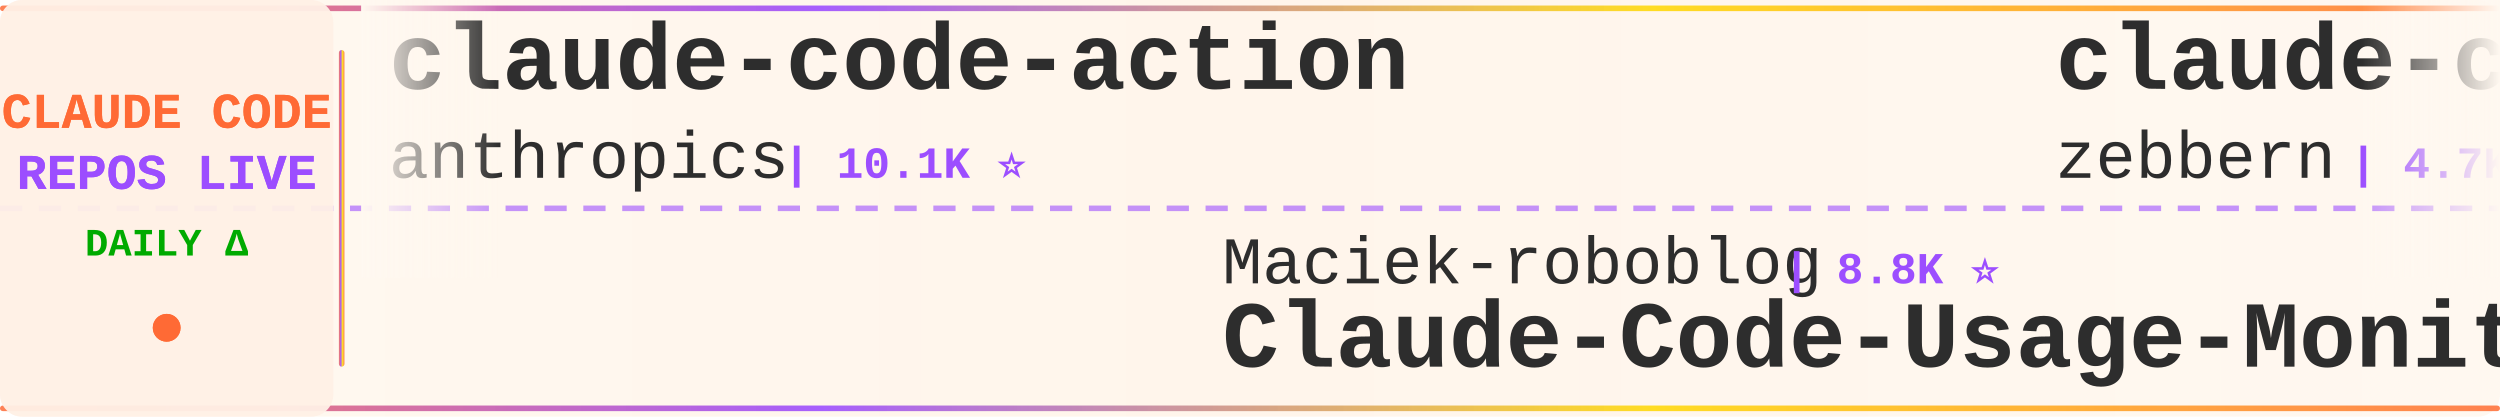
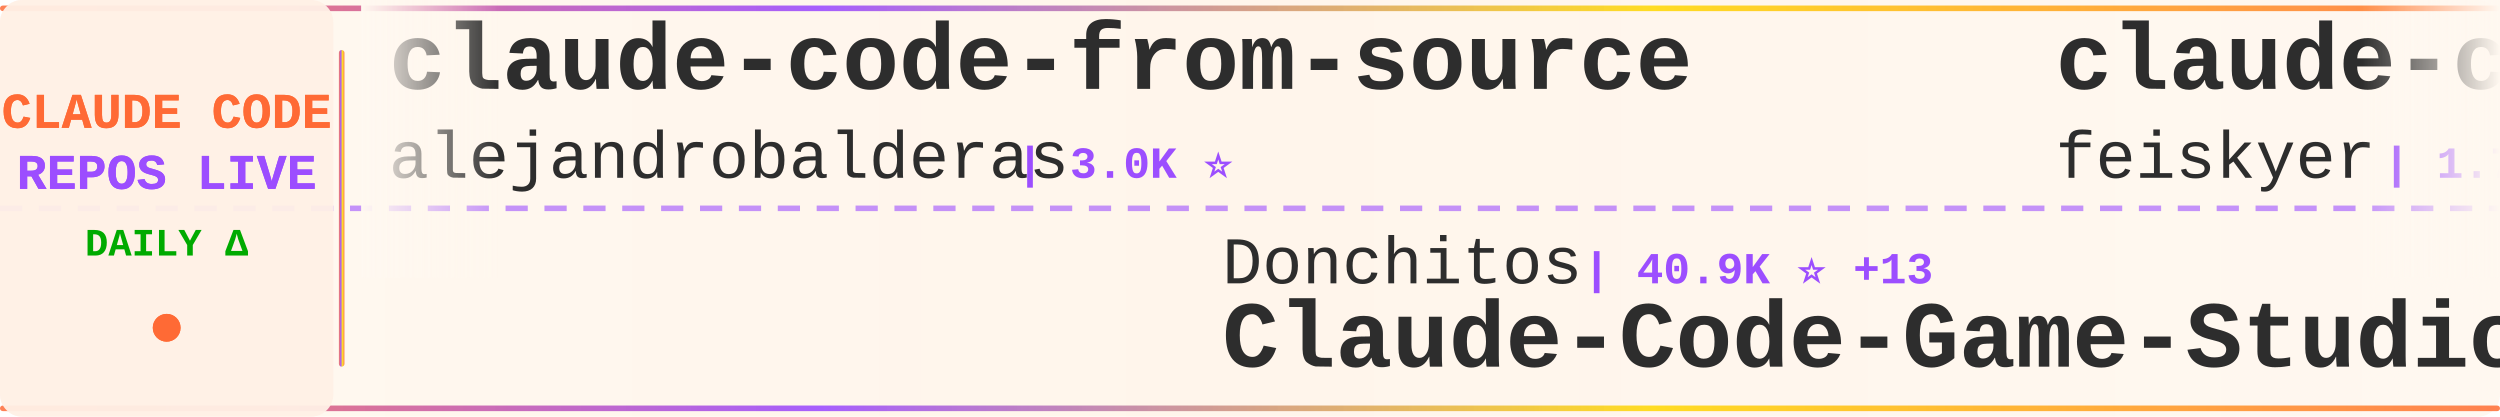
<svg xmlns="http://www.w3.org/2000/svg" width="900" height="150">
  <defs>
    <linearGradient id="tickerBg" x1="0%" y1="0%" x2="100%" y2="0%">
      <stop offset="0%" style="stop-color:#fff8f0;stop-opacity:0.98" />
      <stop offset="50%" style="stop-color:#fff5eb;stop-opacity:1" />
      <stop offset="100%" style="stop-color:#fff8f0;stop-opacity:0.98" />
    </linearGradient>
    <linearGradient id="borderGrad" x1="0%" y1="0%" x2="100%" y2="0%">
      <stop offset="0%" style="stop-color:#FF6B35;stop-opacity:0.85">
        <animate attributeName="stop-opacity" values="0.85;1;0.85" dur="2s" repeatCount="indefinite" />
      </stop>
      <stop offset="33%" style="stop-color:#9C4EFF;stop-opacity:0.9">
        <animate attributeName="stop-opacity" values="0.9;1;0.9" dur="2.2s" repeatCount="indefinite" />
      </stop>
      <stop offset="66%" style="stop-color:#FFD700;stop-opacity:0.85">
        <animate attributeName="stop-opacity" values="0.85;1;0.85" dur="1.8s" repeatCount="indefinite" />
      </stop>
      <stop offset="100%" style="stop-color:#FF6B35;stop-opacity:0.85">
        <animate attributeName="stop-opacity" values="0.85;1;0.85" dur="2s" repeatCount="indefinite" />
      </stop>
    </linearGradient>
    <filter id="textGlow">
      <feGaussianBlur stdDeviation="0.15" result="coloredBlur" />
      <feMerge>
        <feMergeNode in="coloredBlur" />
        <feMergeNode in="SourceGraphic" />
      </feMerge>
    </filter>
    <filter id="metricGlow">
      <feGaussianBlur stdDeviation="0.2" result="coloredBlur" />
      <feMerge>
        <feMergeNode in="coloredBlur" />
        <feMergeNode in="SourceGraphic" />
      </feMerge>
    </filter>
    <linearGradient id="leftFade" x1="0%" y1="0%" x2="100%" y2="0%">
      <stop offset="0%" style="stop-color:#fff8f0;stop-opacity:1" />
      <stop offset="100%" style="stop-color:#fff8f0;stop-opacity:0" />
    </linearGradient>
    <linearGradient id="rightFade" x1="0%" y1="0%" x2="100%" y2="0%">
      <stop offset="0%" style="stop-color:#fff8f0;stop-opacity:0" />
      <stop offset="100%" style="stop-color:#fff8f0;stop-opacity:1" />
    </linearGradient>
  </defs>
  <rect width="900" height="150" fill="url(#tickerBg)" rx="8" />
  <rect x="0" y="2" width="900" height="2" fill="url(#borderGrad)" rx="1" />
  <rect x="0" y="146" width="900" height="2" fill="url(#borderGrad)" rx="1" />
  <line x1="0" y1="75" x2="900" y2="75" stroke="#9C4EFF" stroke-width="2" stroke-dasharray="8 6" opacity="0.6" />
  <rect x="0" y="0" width="120" height="150" fill="#fff0e6" opacity="0.95" rx="8" />
  <text x="60" y="46" font-family="'Courier New', monospace" font-size="18" font-weight="bold" fill="#FF6B35" text-anchor="middle" filter="url(#textGlow)">
    CLAUDE CODE
  </text>
  <text x="60" y="68" font-family="'Courier New', monospace" font-size="18" font-weight="bold" fill="#9C4EFF" text-anchor="middle" filter="url(#textGlow)">
    REPOS LIVE
  </text>
  <text x="60" y="92" font-family="'Courier New', monospace" font-size="14" font-weight="bold" fill="#00aa00" text-anchor="middle">
    DAILY Δ
  </text>
  <circle cx="60" cy="118" r="5" fill="#FF6B35" filter="url(#metricGlow)">
    <animate attributeName="r" values="4;6;4" dur="1.5s" repeatCount="indefinite" />
    <animate attributeName="opacity" values="0.6;1;0.6" dur="1.5s" repeatCount="indefinite" />
  </circle>
  <rect x="122" y="18" width="2" height="114" fill="url(#borderGrad)" rx="1" />
  <clipPath id="tickerClip">
    <rect x="130" y="0" width="770" height="150" />
  </clipPath>
  <g clip-path="url(#tickerClip)">
    <g id="tickerItems">
      <animateTransform attributeName="transform" attributeType="XML" type="translate" from="0 0" to="-3000 0" dur="54s" repeatCount="indefinite" />
      <g transform="translate(0, 0)">
-         <text x="140" y="32" font-family="'Courier New', monospace" font-size="34" font-weight="bold" fill="#2d2d2d">claude-code-action</text>
-         <text x="140" y="64" font-family="'Courier New', monospace" font-size="24" font-weight="normal" fill="#2d2d2d" opacity="1.0">anthropics</text>
-         <text x="282" y="64" font-family="'Courier New', monospace" font-size="16" font-weight="bold" fill="#9C4EFF"> | 10.1K ⭐</text>
+         <text x="140" y="32" font-family="'Courier New', monospace" font-size="34" font-weight="bold" fill="#2d2d2d">claude-code-from-source</text>
+         <text x="140" y="64" font-family="'Courier New', monospace" font-size="24" font-weight="normal" fill="#2d2d2d" opacity="1.0">alejandrobalderas</text>
+         <text x="366" y="64" font-family="'Courier New', monospace" font-size="16" font-weight="bold" fill="#9C4EFF"> | 3.0K ⭐</text>
      </g>
      <g transform="translate(300, 0)">
-         <text x="140" y="102" font-family="'Courier New', monospace" font-size="24" font-weight="normal" fill="#2d2d2d" opacity="1.0">Maciek-roboblog</text>
-         <text x="342" y="102" font-family="'Courier New', monospace" font-size="16" font-weight="bold" fill="#9C4EFF"> | 8.8K ⭐</text>
-         <text x="140" y="132" font-family="'Courier New', monospace" font-size="34" font-weight="bold" fill="#2d2d2d">Claude-Code-Usage-Monito...</text>
+         <text x="140" y="102" font-family="'Courier New', monospace" font-size="24" font-weight="normal" fill="#2d2d2d" opacity="1.0">Donchitos</text>
+         <text x="270" y="102" font-family="'Courier New', monospace" font-size="16" font-weight="bold" fill="#9C4EFF"> | 40.9K ⭐ +13</text>
+         <text x="140" y="132" font-family="'Courier New', monospace" font-size="34" font-weight="bold" fill="#2d2d2d">Claude-Code-Game-Studios</text>
      </g>
      <g transform="translate(600, 0)">
-         <text x="140" y="32" font-family="'Courier New', monospace" font-size="34" font-weight="bold" fill="#2d2d2d">claude-code-guide</text>
-         <text x="140" y="64" font-family="'Courier New', monospace" font-size="24" font-weight="normal" fill="#2d2d2d" opacity="1.0">zebbern</text>
-         <text x="246" y="64" font-family="'Courier New', monospace" font-size="16" font-weight="bold" fill="#9C4EFF"> | 4.7K ⭐</text>
+         <text x="140" y="32" font-family="'Courier New', monospace" font-size="34" font-weight="bold" fill="#2d2d2d">claude-code-settings</text>
+         <text x="140" y="64" font-family="'Courier New', monospace" font-size="24" font-weight="normal" fill="#2d2d2d" opacity="1.0">feiskyer</text>
+         <text x="258" y="64" font-family="'Courier New', monospace" font-size="16" font-weight="bold" fill="#9C4EFF"> | 1.7K ⭐</text>
      </g>
      <g transform="translate(900, 0)">
-         <text x="140" y="102" font-family="'Courier New', monospace" font-size="24" font-weight="normal" fill="#2d2d2d" opacity="1.0">rohitg00</text>
-         <text x="258" y="102" font-family="'Courier New', monospace" font-size="16" font-weight="bold" fill="#9C4EFF"> | 2.9K ⭐</text>
-         <text x="140" y="132" font-family="'Courier New', monospace" font-size="34" font-weight="bold" fill="#2d2d2d">awesome-claude-code-tool...</text>
+         <text x="140" y="102" font-family="'Courier New', monospace" font-size="24" font-weight="normal" fill="#2d2d2d" opacity="1.0">liuup</text>
+         <text x="222" y="102" font-family="'Courier New', monospace" font-size="16" font-weight="bold" fill="#9C4EFF"> | 4.1K ⭐</text>
+         <text x="140" y="132" font-family="'Courier New', monospace" font-size="34" font-weight="bold" fill="#2d2d2d">claude-code-analysis</text>
      </g>
      <g transform="translate(1200, 0)">
-         <text x="140" y="32" font-family="'Courier New', monospace" font-size="34" font-weight="bold" fill="#2d2d2d">Claude-Code</text>
-         <text x="140" y="64" font-family="'Courier New', monospace" font-size="24" font-weight="normal" fill="#2d2d2d" opacity="1.0">KPR111</text>
-         <text x="234" y="64" font-family="'Courier New', monospace" font-size="16" font-weight="bold" fill="#9C4EFF"> | 18 ⭐</text>
+         <text x="140" y="32" font-family="'Courier New', monospace" font-size="34" font-weight="bold" fill="#2d2d2d">claude-code-best-practic...</text>
+         <text x="140" y="64" font-family="'Courier New', monospace" font-size="24" font-weight="normal" fill="#2d2d2d" opacity="1.0">shanraisshan</text>
+         <text x="306" y="64" font-family="'Courier New', monospace" font-size="16" font-weight="bold" fill="#9C4EFF"> | 69.4K ⭐ +1</text>
      </g>
      <g transform="translate(1500, 0)">
-         <text x="140" y="102" font-family="'Courier New', monospace" font-size="24" font-weight="normal" fill="#2d2d2d" opacity="1.0">OrcaWhisper</text>
-         <text x="294" y="102" font-family="'Courier New', monospace" font-size="16" font-weight="bold" fill="#9C4EFF"> | 111 ⭐</text>
-         <text x="140" y="132" font-family="'Courier New', monospace" font-size="34" font-weight="bold" fill="#2d2d2d">Claude-Code</text>
+         <text x="140" y="102" font-family="'Courier New', monospace" font-size="24" font-weight="normal" fill="#2d2d2d" opacity="1.0">VILA-Lab</text>
+         <text x="258" y="102" font-family="'Courier New', monospace" font-size="16" font-weight="bold" fill="#9C4EFF"> | 2.3K ⭐</text>
+         <text x="140" y="132" font-family="'Courier New', monospace" font-size="34" font-weight="bold" fill="#2d2d2d">Dive-into-Claude-Code</text>
      </g>
      <g transform="translate(1800, 0)">
-         <text x="140" y="32" font-family="'Courier New', monospace" font-size="34" font-weight="bold" fill="#2d2d2d">claude-coder</text>
-         <text x="140" y="64" font-family="'Courier New', monospace" font-size="24" font-weight="normal" fill="#2d2d2d" opacity="1.0">kodu-ai</text>
-         <text x="246" y="64" font-family="'Courier New', monospace" font-size="16" font-weight="bold" fill="#9C4EFF"> | 5.2K ⭐</text>
+         <text x="140" y="32" font-family="'Courier New', monospace" font-size="34" font-weight="bold" fill="#2d2d2d">Claude-Code</text>
+         <text x="140" y="64" font-family="'Courier New', monospace" font-size="24" font-weight="normal" fill="#2d2d2d" opacity="1.0">OrcaWhisper</text>
+         <text x="294" y="64" font-family="'Courier New', monospace" font-size="16" font-weight="bold" fill="#9C4EFF"> | 111 ⭐</text>
      </g>
      <g transform="translate(2100, 0)">
-         <text x="140" y="102" font-family="'Courier New', monospace" font-size="24" font-weight="normal" fill="#2d2d2d" opacity="1.0">xu-xiang</text>
-         <text x="258" y="102" font-family="'Courier New', monospace" font-size="16" font-weight="bold" fill="#9C4EFF"> | 2.0K ⭐</text>
-         <text x="140" y="132" font-family="'Courier New', monospace" font-size="34" font-weight="bold" fill="#2d2d2d">everything-claude-code-z...</text>
+         <text x="140" y="102" font-family="'Courier New', monospace" font-size="24" font-weight="normal" fill="#2d2d2d" opacity="1.0">SeemSeam</text>
+         <text x="258" y="102" font-family="'Courier New', monospace" font-size="16" font-weight="bold" fill="#9C4EFF"> | 3.6K ⭐</text>
+         <text x="140" y="132" font-family="'Courier New', monospace" font-size="34" font-weight="bold" fill="#2d2d2d">claude_codex_bridge</text>
      </g>
      <g transform="translate(2400, 0)">
-         <text x="140" y="32" font-family="'Courier New', monospace" font-size="34" font-weight="bold" fill="#2d2d2d">ralph-claude-code</text>
-         <text x="140" y="64" font-family="'Courier New', monospace" font-size="24" font-weight="normal" fill="#2d2d2d" opacity="1.0">frankbria</text>
-         <text x="270" y="64" font-family="'Courier New', monospace" font-size="16" font-weight="bold" fill="#9C4EFF"> | 9.7K ⭐</text>
+         <text x="140" y="32" font-family="'Courier New', monospace" font-size="34" font-weight="bold" fill="#2d2d2d">claude-code-infrastructu...</text>
+         <text x="140" y="64" font-family="'Courier New', monospace" font-size="24" font-weight="normal" fill="#2d2d2d" opacity="1.0">diet103</text>
+         <text x="246" y="64" font-family="'Courier New', monospace" font-size="16" font-weight="bold" fill="#9C4EFF"> | 10.1K ⭐</text>
      </g>
      <g transform="translate(2700, 0)">
-         <text x="140" y="102" font-family="'Courier New', monospace" font-size="24" font-weight="normal" fill="#2d2d2d" opacity="1.0">ChrisWiles</text>
-         <text x="282" y="102" font-family="'Courier New', monospace" font-size="16" font-weight="bold" fill="#9C4EFF"> | 6.1K ⭐</text>
-         <text x="140" y="132" font-family="'Courier New', monospace" font-size="34" font-weight="bold" fill="#2d2d2d">claude-code-showcase</text>
+         <text x="140" y="102" font-family="'Courier New', monospace" font-size="24" font-weight="normal" fill="#2d2d2d" opacity="1.0">pedrohcgs</text>
+         <text x="270" y="102" font-family="'Courier New', monospace" font-size="16" font-weight="bold" fill="#9C4EFF"> | 1.7K ⭐</text>
+         <text x="140" y="132" font-family="'Courier New', monospace" font-size="34" font-weight="bold" fill="#2d2d2d">claude-code-my-workflow</text>
      </g>
      <g transform="translate(3000, 0)">
-         <text x="140" y="32" font-family="'Courier New', monospace" font-size="34" font-weight="bold" fill="#2d2d2d">claude-code-action</text>
-         <text x="140" y="64" font-family="'Courier New', monospace" font-size="24" font-weight="normal" fill="#2d2d2d" opacity="1.0">anthropics</text>
-         <text x="282" y="64" font-family="'Courier New', monospace" font-size="16" font-weight="bold" fill="#9C4EFF"> | 10.1K ⭐</text>
+         <text x="140" y="32" font-family="'Courier New', monospace" font-size="34" font-weight="bold" fill="#2d2d2d">claude-code-from-source</text>
+         <text x="140" y="64" font-family="'Courier New', monospace" font-size="24" font-weight="normal" fill="#2d2d2d" opacity="1.0">alejandrobalderas</text>
+         <text x="366" y="64" font-family="'Courier New', monospace" font-size="16" font-weight="bold" fill="#9C4EFF"> | 3.0K ⭐</text>
      </g>
      <g transform="translate(3300, 0)">
-         <text x="140" y="102" font-family="'Courier New', monospace" font-size="24" font-weight="normal" fill="#2d2d2d" opacity="1.0">Maciek-roboblog</text>
-         <text x="342" y="102" font-family="'Courier New', monospace" font-size="16" font-weight="bold" fill="#9C4EFF"> | 8.8K ⭐</text>
-         <text x="140" y="132" font-family="'Courier New', monospace" font-size="34" font-weight="bold" fill="#2d2d2d">Claude-Code-Usage-Monito...</text>
+         <text x="140" y="102" font-family="'Courier New', monospace" font-size="24" font-weight="normal" fill="#2d2d2d" opacity="1.0">Donchitos</text>
+         <text x="270" y="102" font-family="'Courier New', monospace" font-size="16" font-weight="bold" fill="#9C4EFF"> | 40.9K ⭐ +13</text>
+         <text x="140" y="132" font-family="'Courier New', monospace" font-size="34" font-weight="bold" fill="#2d2d2d">Claude-Code-Game-Studios</text>
      </g>
      <g transform="translate(3600, 0)">
-         <text x="140" y="32" font-family="'Courier New', monospace" font-size="34" font-weight="bold" fill="#2d2d2d">claude-code-guide</text>
-         <text x="140" y="64" font-family="'Courier New', monospace" font-size="24" font-weight="normal" fill="#2d2d2d" opacity="1.0">zebbern</text>
-         <text x="246" y="64" font-family="'Courier New', monospace" font-size="16" font-weight="bold" fill="#9C4EFF"> | 4.7K ⭐</text>
+         <text x="140" y="32" font-family="'Courier New', monospace" font-size="34" font-weight="bold" fill="#2d2d2d">claude-code-settings</text>
+         <text x="140" y="64" font-family="'Courier New', monospace" font-size="24" font-weight="normal" fill="#2d2d2d" opacity="1.0">feiskyer</text>
+         <text x="258" y="64" font-family="'Courier New', monospace" font-size="16" font-weight="bold" fill="#9C4EFF"> | 1.7K ⭐</text>
      </g>
      <g transform="translate(3900, 0)">
-         <text x="140" y="102" font-family="'Courier New', monospace" font-size="24" font-weight="normal" fill="#2d2d2d" opacity="1.0">rohitg00</text>
-         <text x="258" y="102" font-family="'Courier New', monospace" font-size="16" font-weight="bold" fill="#9C4EFF"> | 2.9K ⭐</text>
-         <text x="140" y="132" font-family="'Courier New', monospace" font-size="34" font-weight="bold" fill="#2d2d2d">awesome-claude-code-tool...</text>
+         <text x="140" y="102" font-family="'Courier New', monospace" font-size="24" font-weight="normal" fill="#2d2d2d" opacity="1.0">liuup</text>
+         <text x="222" y="102" font-family="'Courier New', monospace" font-size="16" font-weight="bold" fill="#9C4EFF"> | 4.1K ⭐</text>
+         <text x="140" y="132" font-family="'Courier New', monospace" font-size="34" font-weight="bold" fill="#2d2d2d">claude-code-analysis</text>
      </g>
    </g>
  </g>
  <rect x="130" y="0" width="50" height="100" fill="url(#leftFade)" />
  <rect x="850" y="0" width="50" height="100" fill="url(#rightFade)" />
</svg>
